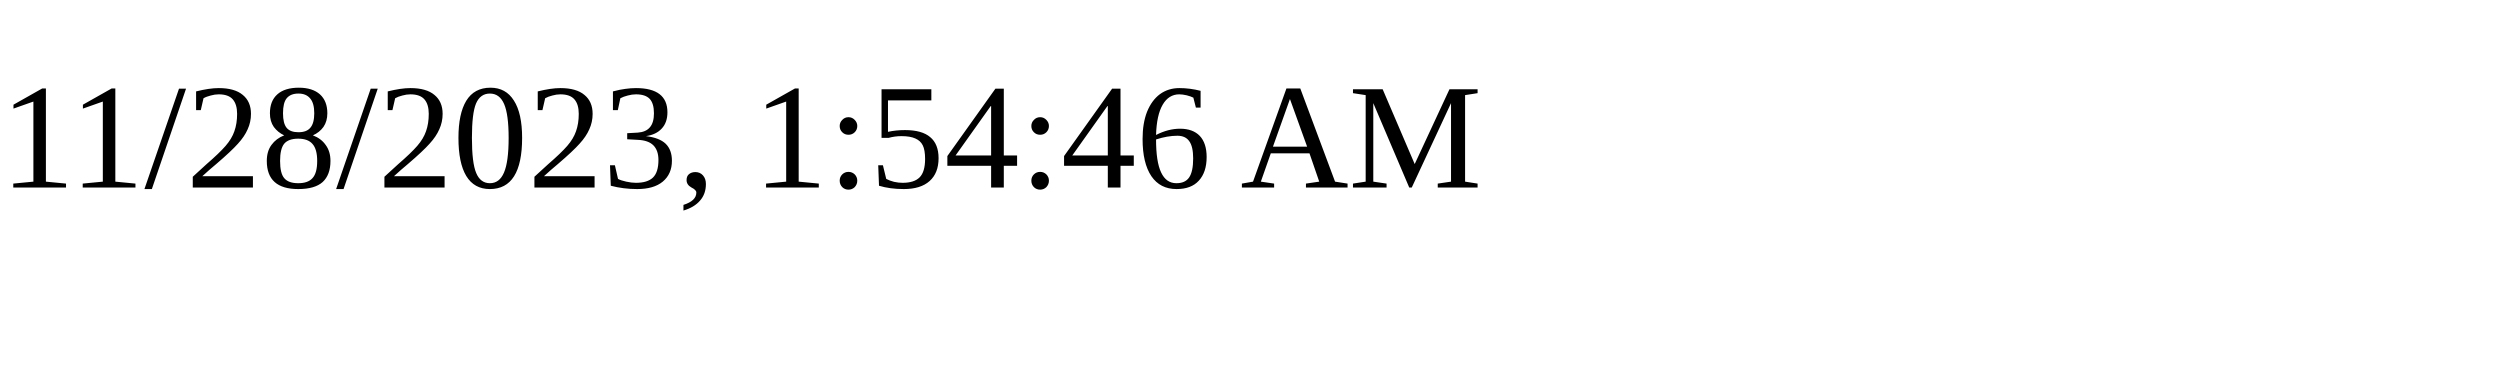
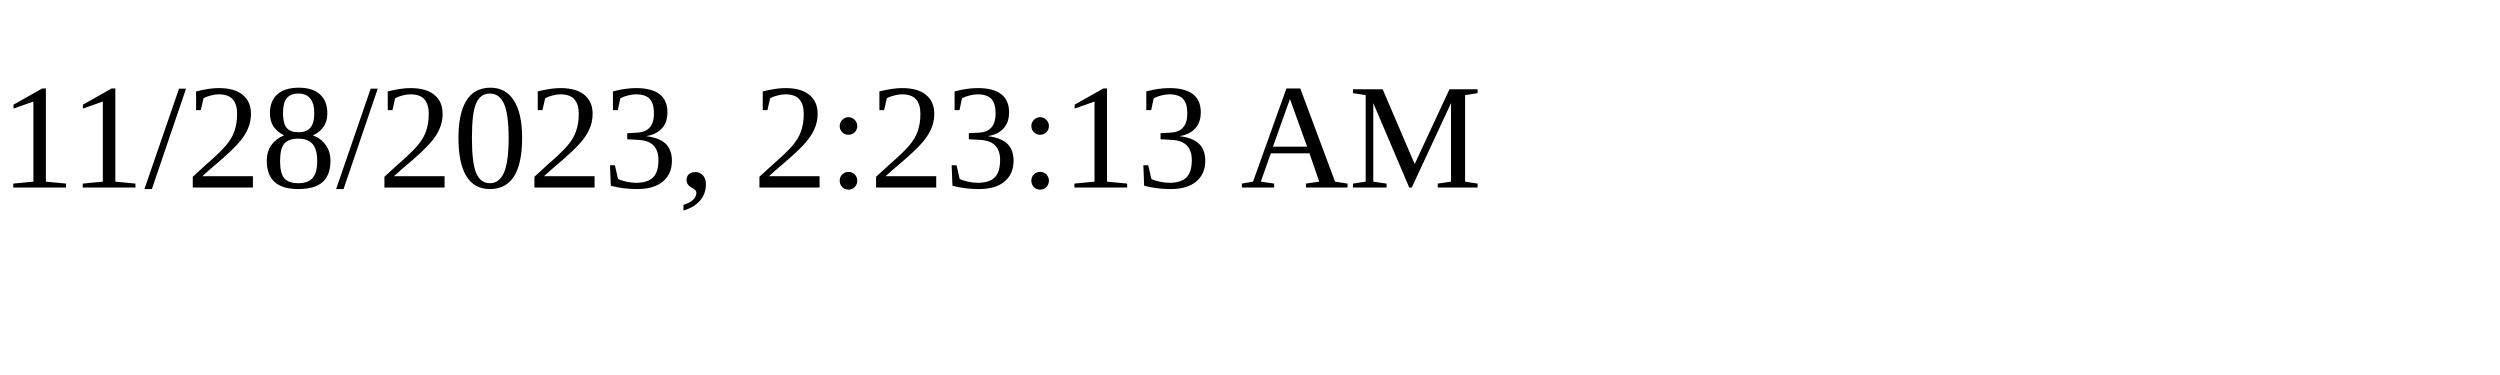
<svg xmlns="http://www.w3.org/2000/svg" height="30" width="200">
-   <text x="0" y="15">11/28/2023, 1:54:46 AM</text>
+   <text x="0" y="15">11/28/2023, 2:23:13 AM</text>
</svg>
